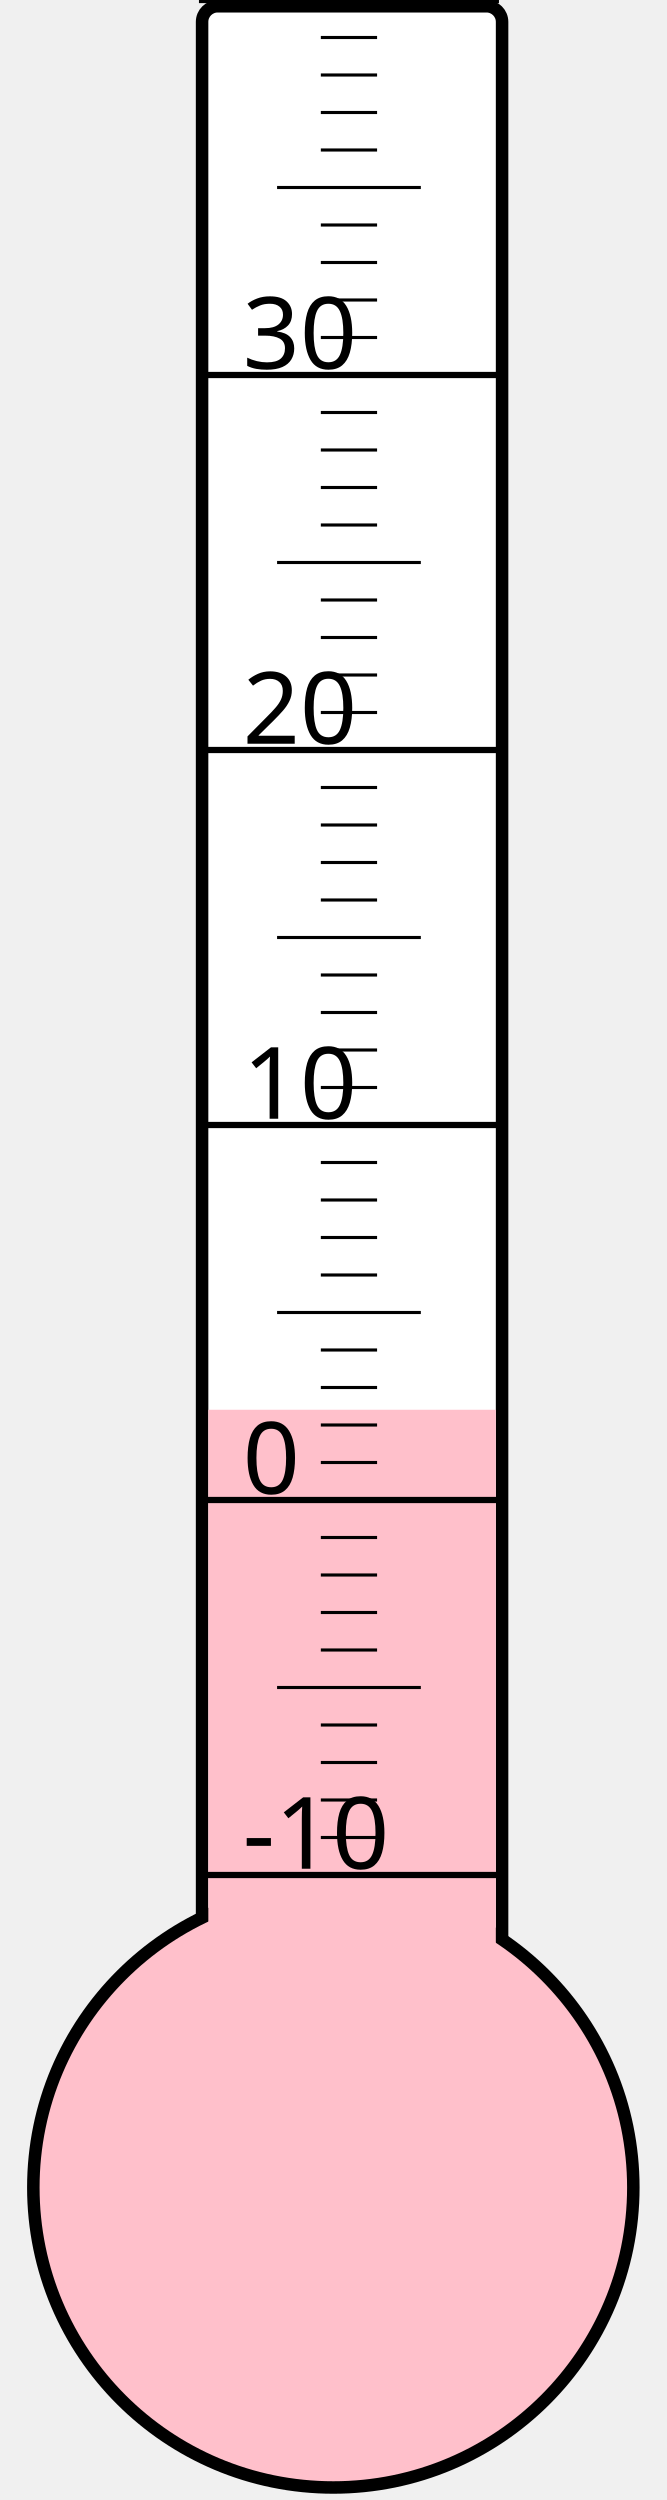
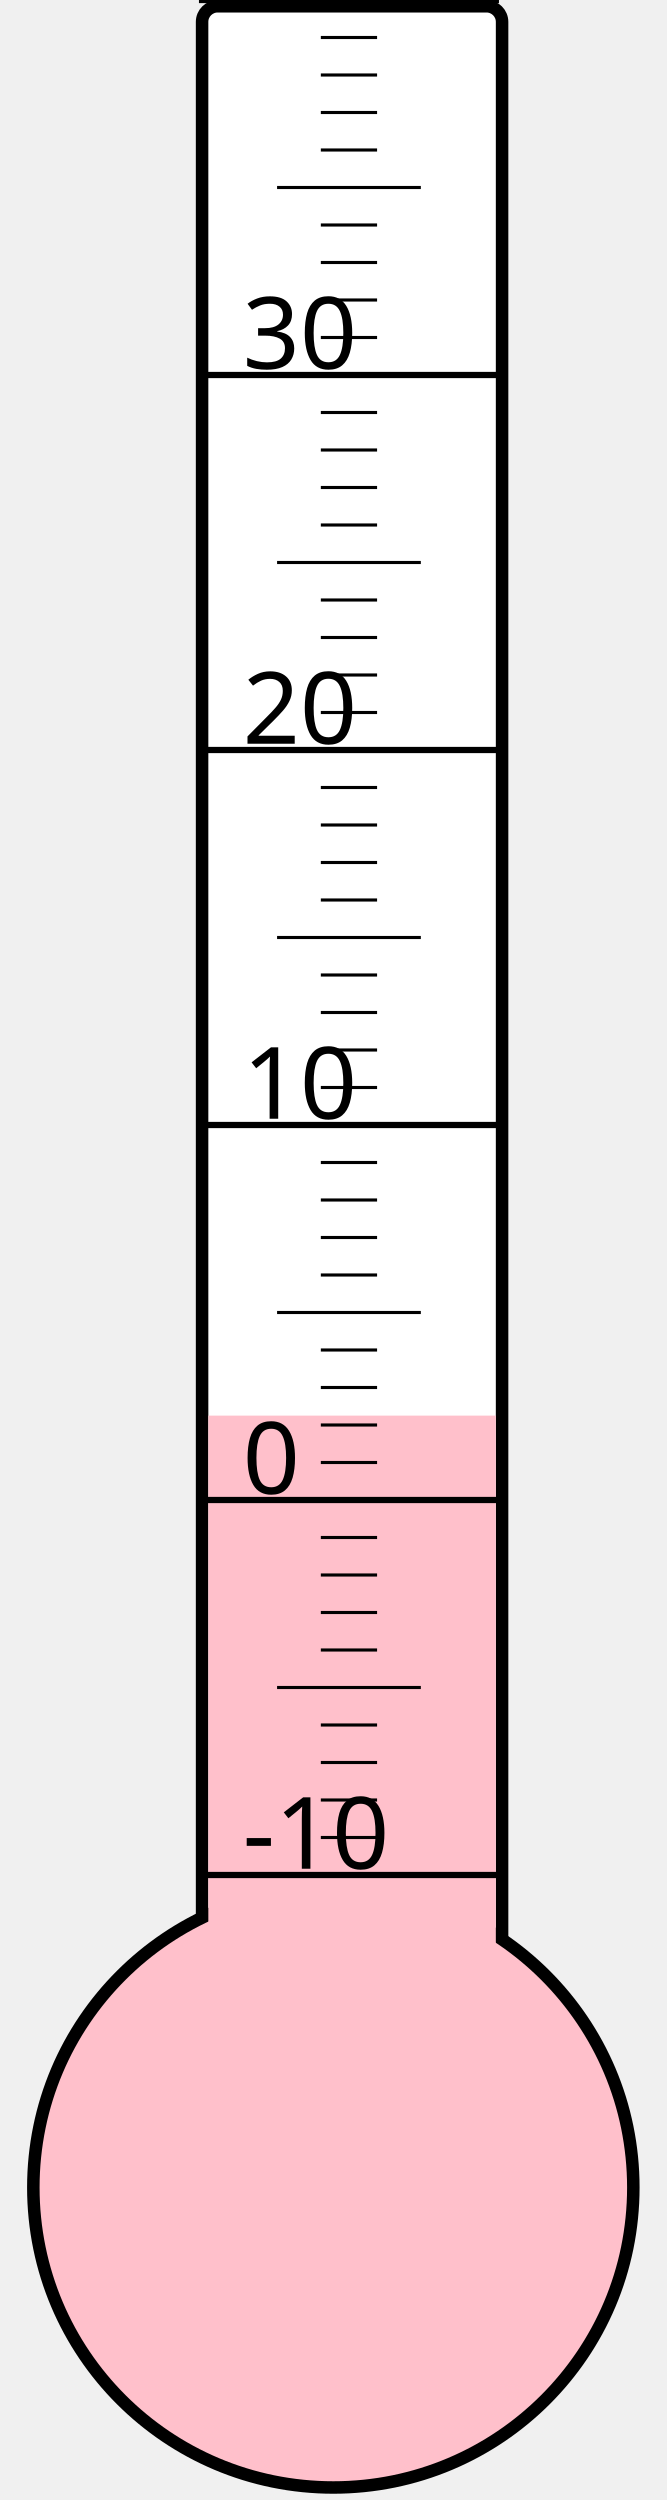
<svg xmlns="http://www.w3.org/2000/svg" width="40px" height="150px" viewBox="0 0 200 800">
  <rect width="200" height="800" x="0" y="0" style="fill: #ffffeb; fill-opacity: 0;" />
  <rect width="96" height="680" x="58" y="2" rx="5" ry="5" style="fill: white; fill-opacity: 1; stroke: black; stroke-width: 4;" />
  <circle cx="100" cy="700" r="96" style="fill: pink; stroke: black; stroke-width: 4;" />
-   <rect width="92" height="248.875" x="60" y="451.125" style="fill: pink; fill-opacity: 1; stroke-width: 0;" />
+   <rect width="92" height="247.0" x="60" y="453.0" style="fill: pink; fill-opacity: 1; stroke-width: 0;" />
  <text x="71" y="598" style="font-family: sans-serif; font-size: 24pt;">-10</text>
  <text x="71" y="478" style="font-family: sans-serif; font-size: 24pt;">0</text>
  <text x="71" y="358" style="font-family: sans-serif; font-size: 24pt;">10</text>
  <text x="71" y="238" style="font-family: sans-serif; font-size: 24pt;">20</text>
  <text x="71" y="118" style="font-family: sans-serif; font-size: 24pt;">30</text>
  <g style="stroke: black;">
    <line x1="57" y1="600" x2="153" y2="600" style="stroke-width: 2;" />
    <line x1="96" y1="588" x2="114" y2="588" style="stroke-width: 1;" />
    <line x1="96" y1="576" x2="114" y2="576" style="stroke-width: 1;" />
    <line x1="96" y1="564" x2="114" y2="564" style="stroke-width: 1;" />
    <line x1="96" y1="552" x2="114" y2="552" style="stroke-width: 1;" />
    <line x1="82" y1="540" x2="128" y2="540" style="stroke-width: 1;" />
    <line x1="96" y1="528" x2="114" y2="528" style="stroke-width: 1;" />
    <line x1="96" y1="516" x2="114" y2="516" style="stroke-width: 1;" />
    <line x1="96" y1="504" x2="114" y2="504" style="stroke-width: 1;" />
    <line x1="96" y1="492" x2="114" y2="492" style="stroke-width: 1;" />
    <line x1="57" y1="480" x2="153" y2="480" style="stroke-width: 2;" />
    <line x1="96" y1="468" x2="114" y2="468" style="stroke-width: 1;" />
    <line x1="96" y1="456" x2="114" y2="456" style="stroke-width: 1;" />
    <line x1="96" y1="444" x2="114" y2="444" style="stroke-width: 1;" />
    <line x1="96" y1="432" x2="114" y2="432" style="stroke-width: 1;" />
    <line x1="82" y1="420" x2="128" y2="420" style="stroke-width: 1;" />
    <line x1="96" y1="408" x2="114" y2="408" style="stroke-width: 1;" />
    <line x1="96" y1="396" x2="114" y2="396" style="stroke-width: 1;" />
    <line x1="96" y1="384" x2="114" y2="384" style="stroke-width: 1;" />
    <line x1="96" y1="372" x2="114" y2="372" style="stroke-width: 1;" />
    <line x1="57" y1="360" x2="153" y2="360" style="stroke-width: 2;" />
    <line x1="96" y1="348" x2="114" y2="348" style="stroke-width: 1;" />
    <line x1="96" y1="336" x2="114" y2="336" style="stroke-width: 1;" />
    <line x1="96" y1="324" x2="114" y2="324" style="stroke-width: 1;" />
    <line x1="96" y1="312" x2="114" y2="312" style="stroke-width: 1;" />
    <line x1="82" y1="300" x2="128" y2="300" style="stroke-width: 1;" />
    <line x1="96" y1="288" x2="114" y2="288" style="stroke-width: 1;" />
    <line x1="96" y1="276" x2="114" y2="276" style="stroke-width: 1;" />
    <line x1="96" y1="264" x2="114" y2="264" style="stroke-width: 1;" />
    <line x1="96" y1="252" x2="114" y2="252" style="stroke-width: 1;" />
    <line x1="57" y1="240" x2="153" y2="240" style="stroke-width: 2;" />
    <line x1="96" y1="228" x2="114" y2="228" style="stroke-width: 1;" />
    <line x1="96" y1="216" x2="114" y2="216" style="stroke-width: 1;" />
    <line x1="96" y1="204" x2="114" y2="204" style="stroke-width: 1;" />
    <line x1="96" y1="192" x2="114" y2="192" style="stroke-width: 1;" />
    <line x1="82" y1="180" x2="128" y2="180" style="stroke-width: 1;" />
    <line x1="96" y1="168" x2="114" y2="168" style="stroke-width: 1;" />
    <line x1="96" y1="156" x2="114" y2="156" style="stroke-width: 1;" />
    <line x1="96" y1="144" x2="114" y2="144" style="stroke-width: 1;" />
    <line x1="96" y1="132" x2="114" y2="132" style="stroke-width: 1;" />
    <line x1="57" y1="120" x2="153" y2="120" style="stroke-width: 2;" />
    <line x1="96" y1="108" x2="114" y2="108" style="stroke-width: 1;" />
    <line x1="96" y1="96" x2="114" y2="96" style="stroke-width: 1;" />
    <line x1="96" y1="84" x2="114" y2="84" style="stroke-width: 1;" />
    <line x1="96" y1="72" x2="114" y2="72" style="stroke-width: 1;" />
    <line x1="82" y1="60" x2="128" y2="60" style="stroke-width: 1;" />
    <line x1="96" y1="48" x2="114" y2="48" style="stroke-width: 1;" />
    <line x1="96" y1="36" x2="114" y2="36" style="stroke-width: 1;" />
    <line x1="96" y1="24" x2="114" y2="24" style="stroke-width: 1;" />
    <line x1="96" y1="12" x2="114" y2="12" style="stroke-width: 1;" />
    <line x1="57" y1="0" x2="153" y2="0" style="stroke-width: 2;" />
  </g>
</svg>
